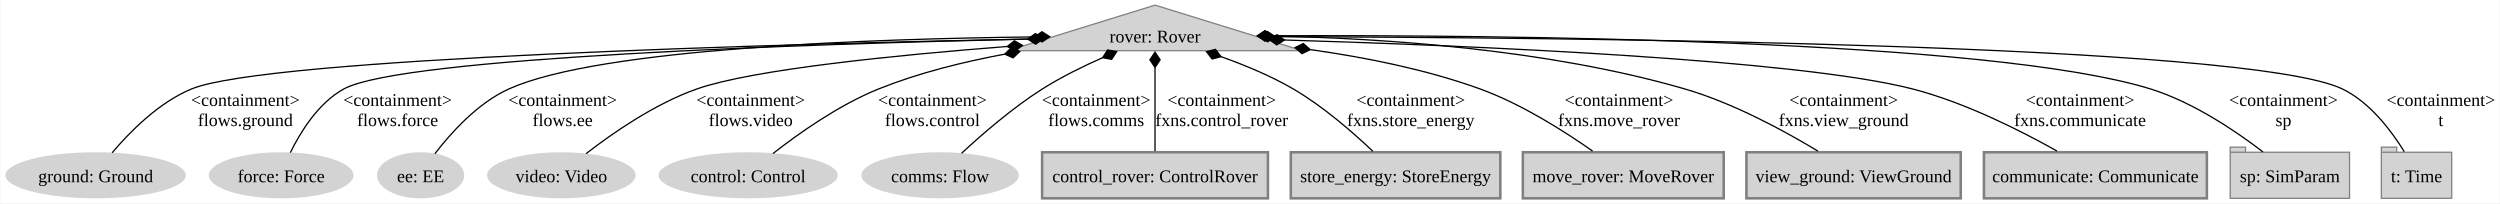
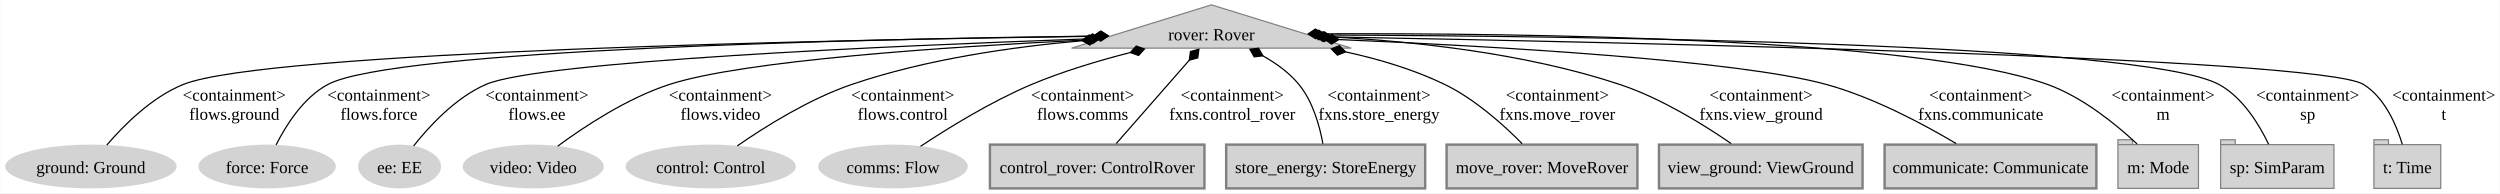
- <svg xmlns="http://www.w3.org/2000/svg" width="1954pt" height="159pt" viewBox="0.00 0.00 1953.52 159.00">
+ <svg xmlns="http://www.w3.org/2000/svg" width="2057pt" height="159pt" viewBox="0.00 0.00 2056.52 159.00">
  <g id="graph0" class="graph" transform="scale(1 1) rotate(0) translate(4 155)">
-     <polygon fill="white" stroke="none" points="-4,4 -4,-155 1949.52,-155 1949.52,4 -4,4" />
+     <polygon fill="white" stroke="none" points="-4,4 -4,-155 2052.52,-155 2052.52,4 -4,4" />
    <g id="node1" class="node">
-       <polygon fill="lightgrey" stroke="grey" points="898.52,-151 783.42,-115.38 1013.63,-115.38 898.52,-151" />
-       <text text-anchor="middle" x="898.52" y="-121.83" font-family="Times New Roman,serif" font-size="14.00">rover: Rover</text>
+       <polygon fill="lightgrey" stroke="grey" points="992.52,-151 877.42,-115.38 1107.63,-115.38 992.52,-151" />
+       <text text-anchor="middle" x="992.52" y="-121.83" font-family="Times New Roman,serif" font-size="14.00">rover: Rover</text>
    </g>
    <g id="node2" class="node">
      <ellipse fill="lightgrey" stroke="grey" stroke-width="0" cx="70.52" cy="-18" rx="70.52" ry="18" />
      <text text-anchor="middle" x="70.52" y="-12.57" font-family="Times New Roman,serif" font-size="14.00">ground: Ground</text>
    </g>
    <g id="edge1" class="edge">
-       <path fill="none" stroke="black" d="M799.32,-124.51C608.61,-120.65 204.42,-109.69 145.52,-85.5 119.77,-74.92 96.91,-51.59 83.39,-35.58" />
-       <polygon fill="black" stroke="black" points="799.22,-124.51 805.3,-120.63 811.22,-124.75 805.14,-128.63 799.22,-124.51" />
-       <text text-anchor="middle" x="187.52" y="-72.2" font-family="Times New Roman,serif" font-size="14.00">&lt;containment&gt;</text>
-       <text text-anchor="middle" x="187.52" y="-56.45" font-family="Times New Roman,serif" font-size="14.00">flows.ground</text>
+       <path fill="none" stroke="black" d="M895.03,-125.15C687.28,-122.3 214.32,-112.85 146.52,-85.5 120.51,-75 97.33,-51.65 83.6,-35.61" />
+       <polygon fill="black" stroke="black" points="895.12,-125.15 901.18,-121.24 907.12,-125.32 901.07,-129.24 895.12,-125.15" />
+       <text text-anchor="middle" x="188.52" y="-72.2" font-family="Times New Roman,serif" font-size="14.00">&lt;containment&gt;</text>
+       <text text-anchor="middle" x="188.52" y="-56.45" font-family="Times New Roman,serif" font-size="14.00">flows.ground</text>
    </g>
    <g id="node3" class="node">
      <ellipse fill="lightgrey" stroke="grey" stroke-width="0" cx="215.52" cy="-18" rx="56.55" ry="18" />
      <text text-anchor="middle" x="215.52" y="-12.57" font-family="Times New Roman,serif" font-size="14.00">force: Force</text>
    </g>
    <g id="edge2" class="edge">
-       <path fill="none" stroke="black" d="M799.03,-124.44C632.3,-120.73 310.14,-110.42 264.52,-85.5 244.51,-74.57 230.46,-51.56 222.68,-35.7" />
-       <polygon fill="black" stroke="black" points="799.08,-124.44 805.17,-120.57 811.08,-124.7 804.99,-128.57 799.08,-124.44" />
-       <text text-anchor="middle" x="306.52" y="-72.2" font-family="Times New Roman,serif" font-size="14.00">&lt;containment&gt;</text>
-       <text text-anchor="middle" x="306.52" y="-56.45" font-family="Times New Roman,serif" font-size="14.00">flows.force</text>
+       <path fill="none" stroke="black" d="M895.73,-125.34C710.56,-122.93 319.68,-114.46 265.52,-85.5 245.27,-74.67 230.89,-51.64 222.9,-35.74" />
+       <polygon fill="black" stroke="black" points="895.8,-125.34 901.85,-121.41 907.8,-125.49 901.75,-129.41 895.8,-125.34" />
+       <text text-anchor="middle" x="307.52" y="-72.2" font-family="Times New Roman,serif" font-size="14.00">&lt;containment&gt;</text>
+       <text text-anchor="middle" x="307.52" y="-56.45" font-family="Times New Roman,serif" font-size="14.00">flows.force</text>
    </g>
    <g id="node4" class="node">
      <ellipse fill="lightgrey" stroke="grey" stroke-width="0" cx="324.52" cy="-18" rx="34.1" ry="18" />
      <text text-anchor="middle" x="324.52" y="-12.57" font-family="Times New Roman,serif" font-size="14.00">ee: EE</text>
    </g>
    <g id="edge3" class="edge">
-       <path fill="none" stroke="black" d="M804.18,-126.15C678.7,-124.73 464.48,-117.5 393.52,-85.5 368.96,-74.42 347.85,-50.73 335.66,-34.83" />
-       <polygon fill="black" stroke="black" points="804.25,-126.15 810.29,-122.21 816.25,-126.27 810.21,-130.21 804.25,-126.15" />
-       <text text-anchor="middle" x="435.52" y="-72.2" font-family="Times New Roman,serif" font-size="14.00">&lt;containment&gt;</text>
-       <text text-anchor="middle" x="435.52" y="-56.45" font-family="Times New Roman,serif" font-size="14.00">flows.ee</text>
+       <path fill="none" stroke="black" d="M889.12,-122.96C730.17,-117.35 439.46,-104.62 395.52,-85.5 370.44,-74.58 348.67,-50.85 336.07,-34.9" />
+       <polygon fill="black" stroke="black" points="888.84,-122.95 894.98,-119.17 900.84,-123.37 894.7,-127.16 888.84,-122.95" />
+       <text text-anchor="middle" x="437.52" y="-72.2" font-family="Times New Roman,serif" font-size="14.00">&lt;containment&gt;</text>
+       <text text-anchor="middle" x="437.52" y="-56.45" font-family="Times New Roman,serif" font-size="14.00">flows.ee</text>
    </g>
    <g id="node5" class="node">
      <ellipse fill="lightgrey" stroke="grey" stroke-width="0" cx="434.52" cy="-18" rx="58.05" ry="18" />
      <text text-anchor="middle" x="434.52" y="-12.57" font-family="Times New Roman,serif" font-size="14.00">video: Video</text>
    </g>
    <g id="edge4" class="edge">
-       <path fill="none" stroke="black" d="M782.88,-118.66C695.68,-111.89 583.95,-100.71 540.52,-85.5 507.51,-73.94 474.1,-50.62 453.84,-34.9" />
-       <polygon fill="black" stroke="black" points="782.96,-118.66 789.25,-115.13 794.93,-119.57 788.64,-123.11 782.96,-118.66" />
-       <text text-anchor="middle" x="582.52" y="-72.2" font-family="Times New Roman,serif" font-size="14.00">&lt;containment&gt;</text>
-       <text text-anchor="middle" x="582.52" y="-56.45" font-family="Times New Roman,serif" font-size="14.00">flows.video</text>
+       <path fill="none" stroke="black" d="M886.1,-121.93C774.63,-116.45 607.44,-105.25 546.52,-85.5 511.68,-74.2 476.08,-50.57 454.64,-34.74" />
+       <polygon fill="black" stroke="black" points="886.18,-121.94 892.37,-118.23 898.17,-122.52 891.99,-126.22 886.18,-121.94" />
+       <text text-anchor="middle" x="588.52" y="-72.2" font-family="Times New Roman,serif" font-size="14.00">&lt;containment&gt;</text>
+       <text text-anchor="middle" x="588.52" y="-56.45" font-family="Times New Roman,serif" font-size="14.00">flows.video</text>
    </g>
    <g id="node6" class="node">
      <ellipse fill="lightgrey" stroke="grey" stroke-width="0" cx="580.52" cy="-18" rx="70.03" ry="18" />
      <text text-anchor="middle" x="580.52" y="-12.57" font-family="Times New Roman,serif" font-size="14.00">control: Control</text>
    </g>
    <g id="edge5" class="edge">
-       <path fill="none" stroke="black" d="M780.88,-112.64C748.29,-106.59 713.39,-97.91 682.52,-85.5 651.34,-72.97 619.54,-50.35 599.93,-35.01" />
-       <polygon fill="black" stroke="black" points="781.03,-112.67 787.63,-109.78 792.84,-114.76 786.24,-117.65 781.03,-112.67" />
-       <text text-anchor="middle" x="724.52" y="-72.2" font-family="Times New Roman,serif" font-size="14.00">&lt;containment&gt;</text>
-       <text text-anchor="middle" x="724.52" y="-56.45" font-family="Times New Roman,serif" font-size="14.00">flows.control</text>
+       <path fill="none" stroke="black" d="M886.31,-121.49C828.88,-116.49 757.46,-106.28 696.52,-85.5 661.37,-73.51 624.85,-50.53 602.4,-34.98" />
+       <polygon fill="black" stroke="black" points="886.22,-121.49 892.53,-117.99 898.18,-122.47 891.88,-125.96 886.22,-121.49" />
+       <text text-anchor="middle" x="738.52" y="-72.2" font-family="Times New Roman,serif" font-size="14.00">&lt;containment&gt;</text>
+       <text text-anchor="middle" x="738.52" y="-56.45" font-family="Times New Roman,serif" font-size="14.00">flows.control</text>
    </g>
    <g id="node7" class="node">
      <ellipse fill="lightgrey" stroke="grey" stroke-width="0" cx="730.52" cy="-18" rx="61.54" ry="18" />
      <text text-anchor="middle" x="730.52" y="-12.57" font-family="Times New Roman,serif" font-size="14.00">comms: Flow</text>
    </g>
    <g id="edge6" class="edge">
-       <path fill="none" stroke="black" d="M857.67,-109.98C842.41,-103.23 825.24,-94.8 810.52,-85.5 787.01,-70.64 762.84,-49.59 747.31,-35.18" />
-       <polygon fill="black" stroke="black" points="857.55,-109.93 864.64,-108.62 868.58,-114.66 861.49,-115.97 857.55,-109.93" />
-       <text text-anchor="middle" x="852.52" y="-72.2" font-family="Times New Roman,serif" font-size="14.00">&lt;containment&gt;</text>
-       <text text-anchor="middle" x="852.52" y="-56.45" font-family="Times New Roman,serif" font-size="14.00">flows.comms</text>
+       <path fill="none" stroke="black" d="M925.92,-111.82C900,-105.21 870.38,-96.38 844.52,-85.5 811.16,-71.46 775.55,-49.42 753.18,-34.6" />
+       <polygon fill="black" stroke="black" points="925.78,-111.79 932.57,-109.35 937.43,-114.68 930.65,-117.12 925.78,-111.79" />
+       <text text-anchor="middle" x="886.52" y="-72.2" font-family="Times New Roman,serif" font-size="14.00">&lt;containment&gt;</text>
+       <text text-anchor="middle" x="886.52" y="-56.45" font-family="Times New Roman,serif" font-size="14.00">flows.comms</text>
    </g>
    <g id="node8" class="node">
      <polygon fill="lightgrey" stroke="grey" stroke-width="2" points="986.77,-36 810.27,-36 810.27,0 986.77,0 986.77,-36" />
      <text text-anchor="middle" x="898.52" y="-12.57" font-family="Times New Roman,serif" font-size="14.00">control_rover: ControlRover</text>
    </g>
    <g id="edge7" class="edge">
-       <path fill="none" stroke="black" d="M898.52,-102.13C898.52,-82.35 898.52,-54.8 898.52,-36.93" />
-       <polygon fill="black" stroke="black" points="898.52,-102.27 902.52,-108.27 898.52,-114.27 894.52,-108.27 898.52,-102.27" />
-       <text text-anchor="middle" x="950.65" y="-72.2" font-family="Times New Roman,serif" font-size="14.00">&lt;containment&gt;</text>
-       <text text-anchor="middle" x="950.65" y="-56.45" font-family="Times New Roman,serif" font-size="14.00">fxns.control_rover</text>
+       <path fill="none" stroke="black" d="M974.35,-105.52C956.91,-85.61 930.82,-55.85 914.24,-36.93" />
+       <polygon fill="black" stroke="black" points="974.32,-105.47 981.28,-107.35 982.22,-114.5 975.26,-112.62 974.32,-105.47" />
+       <text text-anchor="middle" x="1009.65" y="-72.2" font-family="Times New Roman,serif" font-size="14.00">&lt;containment&gt;</text>
+       <text text-anchor="middle" x="1009.65" y="-56.45" font-family="Times New Roman,serif" font-size="14.00">fxns.control_rover</text>
    </g>
    <g id="node9" class="node">
      <polygon fill="lightgrey" stroke="grey" stroke-width="2" points="1168.4,-36 1004.65,-36 1004.65,0 1168.4,0 1168.4,-36" />
      <text text-anchor="middle" x="1086.52" y="-12.57" font-family="Times New Roman,serif" font-size="14.00">store_energy: StoreEnergy</text>
    </g>
    <g id="edge8" class="edge">
-       <path fill="none" stroke="black" d="M950.26,-110.67C968.63,-104.13 989.08,-95.66 1006.52,-85.5 1029.94,-71.87 1053.38,-51.38 1068.78,-36.75" />
-       <polygon fill="black" stroke="black" points="950.13,-110.72 945.75,-116.44 938.78,-114.6 943.16,-108.87 950.13,-110.72" />
-       <text text-anchor="middle" x="1098.4" y="-72.2" font-family="Times New Roman,serif" font-size="14.00">&lt;containment&gt;</text>
-       <text text-anchor="middle" x="1098.4" y="-56.45" font-family="Times New Roman,serif" font-size="14.00">fxns.store_energy</text>
+       <path fill="none" stroke="black" d="M1034.64,-109.17C1045.59,-103.06 1056.54,-95.22 1064.52,-85.5 1076.03,-71.5 1081.59,-51.27 1084.23,-36.8" />
+       <polygon fill="black" stroke="black" points="1034.86,-109.06 1031.32,-115.34 1024.16,-114.5 1027.69,-108.21 1034.86,-109.06" />
+       <text text-anchor="middle" x="1130.4" y="-72.2" font-family="Times New Roman,serif" font-size="14.00">&lt;containment&gt;</text>
+       <text text-anchor="middle" x="1130.4" y="-56.45" font-family="Times New Roman,serif" font-size="14.00">fxns.store_energy</text>
    </g>
    <g id="node10" class="node">
      <polygon fill="lightgrey" stroke="grey" stroke-width="2" points="1343.02,-36 1186.02,-36 1186.02,0 1343.02,0 1343.02,-36" />
      <text text-anchor="middle" x="1264.52" y="-12.57" font-family="Times New Roman,serif" font-size="14.00">move_rover: MoveRover</text>
    </g>
    <g id="edge9" class="edge">
-       <path fill="none" stroke="black" d="M1019.88,-116.22C1062.68,-110.23 1110.57,-100.69 1152.52,-85.5 1185.06,-73.72 1218.71,-52.27 1240.52,-36.91" />
-       <polygon fill="black" stroke="black" points="1019.85,-116.22 1014.43,-120.98 1007.96,-117.81 1013.38,-113.05 1019.85,-116.22" />
-       <text text-anchor="middle" x="1261.15" y="-72.2" font-family="Times New Roman,serif" font-size="14.00">&lt;containment&gt;</text>
-       <text text-anchor="middle" x="1261.15" y="-56.45" font-family="Times New Roman,serif" font-size="14.00">fxns.move_rover</text>
+       <path fill="none" stroke="black" d="M1102.81,-112.34C1130.38,-106.33 1159.26,-97.74 1184.52,-85.5 1209.39,-73.45 1233.11,-52.05 1248.17,-36.78" />
+       <polygon fill="black" stroke="black" points="1102.9,-112.32 1097.83,-117.45 1091.14,-114.74 1096.21,-109.61 1102.9,-112.32" />
+       <text text-anchor="middle" x="1277.15" y="-72.2" font-family="Times New Roman,serif" font-size="14.00">&lt;containment&gt;</text>
+       <text text-anchor="middle" x="1277.15" y="-56.45" font-family="Times New Roman,serif" font-size="14.00">fxns.move_rover</text>
    </g>
    <g id="node11" class="node">
      <polygon fill="lightgrey" stroke="grey" stroke-width="2" points="1528.27,-36 1360.77,-36 1360.77,0 1528.27,0 1528.27,-36" />
      <text text-anchor="middle" x="1444.52" y="-12.57" font-family="Times New Roman,serif" font-size="14.00">view_ground: ViewGround</text>
    </g>
    <g id="edge10" class="edge">
-       <path fill="none" stroke="black" d="M990.6,-126.8C1075.72,-125.07 1204.93,-116.72 1312.52,-85.5 1350.6,-74.45 1390.8,-52.52 1416.68,-36.86" />
-       <polygon fill="black" stroke="black" points="990.49,-126.8 984.56,-130.9 978.49,-127 984.42,-122.9 990.49,-126.8" />
-       <text text-anchor="middle" x="1436.77" y="-72.2" font-family="Times New Roman,serif" font-size="14.00">&lt;containment&gt;</text>
-       <text text-anchor="middle" x="1436.77" y="-56.45" font-family="Times New Roman,serif" font-size="14.00">fxns.view_ground</text>
+       <path fill="none" stroke="black" d="M1090.29,-124.63C1158.56,-121.05 1250.99,-111.25 1328.52,-85.5 1362.45,-74.23 1397.54,-52.46 1420.11,-36.89" />
+       <polygon fill="black" stroke="black" points="1090.29,-124.63 1084.49,-128.91 1078.3,-125.2 1084.1,-120.92 1090.29,-124.63" />
+       <text text-anchor="middle" x="1444.77" y="-72.2" font-family="Times New Roman,serif" font-size="14.00">&lt;containment&gt;</text>
+       <text text-anchor="middle" x="1444.77" y="-56.45" font-family="Times New Roman,serif" font-size="14.00">fxns.view_ground</text>
    </g>
    <g id="node12" class="node">
      <polygon fill="lightgrey" stroke="grey" stroke-width="2" points="1720.65,-36 1546.4,-36 1546.4,0 1720.65,0 1720.65,-36" />
      <text text-anchor="middle" x="1633.52" y="-12.57" font-family="Times New Roman,serif" font-size="14.00">communicate: Communicate</text>
    </g>
    <g id="edge11" class="edge">
-       <path fill="none" stroke="black" d="M999.59,-123.74C1143.66,-119.41 1400.58,-108.66 1490.52,-85.5 1531.62,-74.92 1575.38,-52.77 1603.5,-36.94" />
-       <polygon fill="black" stroke="black" points="999.76,-123.74 993.88,-127.91 987.77,-124.09 993.64,-119.92 999.76,-123.74" />
-       <text text-anchor="middle" x="1621.52" y="-72.2" font-family="Times New Roman,serif" font-size="14.00">&lt;containment&gt;</text>
-       <text text-anchor="middle" x="1621.52" y="-56.45" font-family="Times New Roman,serif" font-size="14.00">fxns.communicate</text>
+       <path fill="none" stroke="black" d="M1097.59,-122.43C1223.21,-117.06 1425.65,-105.59 1498.52,-85.5 1537.56,-74.74 1578.82,-52.63 1605.3,-36.86" />
+       <polygon fill="black" stroke="black" points="1097.44,-122.44 1091.61,-126.69 1085.45,-122.94 1091.28,-118.69 1097.44,-122.44" />
+       <text text-anchor="middle" x="1625.52" y="-72.2" font-family="Times New Roman,serif" font-size="14.00">&lt;containment&gt;</text>
+       <text text-anchor="middle" x="1625.52" y="-56.45" font-family="Times New Roman,serif" font-size="14.00">fxns.communicate</text>
    </g>
    <g id="node13" class="node">
-       <polygon fill="lightgrey" stroke="grey" points="1832.15,-36 1750.9,-36 1750.9,-40 1738.9,-40 1738.9,0 1832.15,0 1832.15,-36" />
-       <polyline fill="none" stroke="grey" points="1738.9,-36 1750.9,-36" />
-       <text text-anchor="middle" x="1785.52" y="-12.57" font-family="Times New Roman,serif" font-size="14.00">sp: SimParam</text>
+       <polygon fill="lightgrey" stroke="grey" points="1804.65,-36 1750.4,-36 1750.4,-40 1738.4,-40 1738.4,0 1804.65,0 1804.65,-36" />
+       <polyline fill="none" stroke="grey" points="1738.4,-36 1750.4,-36" />
+       <text text-anchor="middle" x="1771.52" y="-12.57" font-family="Times New Roman,serif" font-size="14.00">m: Mode</text>
    </g>
    <g id="edge12" class="edge">
-       <path fill="none" stroke="black" d="M990.54,-127.06C1167.99,-127.7 1551.02,-124.33 1676.52,-85.5 1709.98,-75.15 1743.66,-52.24 1764.54,-36.22" />
-       <polygon fill="black" stroke="black" points="990.52,-127.06 984.5,-131.03 978.52,-127.01 984.53,-123.03 990.52,-127.06" />
-       <text text-anchor="middle" x="1780.52" y="-72.2" font-family="Times New Roman,serif" font-size="14.00">&lt;containment&gt;</text>
-       <text text-anchor="middle" x="1780.52" y="-56.45" font-family="Times New Roman,serif" font-size="14.00">sp</text>
+       <path fill="none" stroke="black" d="M1083.93,-127.19C1245.2,-127.79 1573.36,-124.03 1680.52,-85.5 1709.43,-75.11 1737.11,-52.45 1754.19,-36.48" />
+       <polygon fill="black" stroke="black" points="1084.1,-127.19 1078.08,-131.16 1072.1,-127.13 1078.12,-123.16 1084.1,-127.19" />
+       <text text-anchor="middle" x="1775.52" y="-72.2" font-family="Times New Roman,serif" font-size="14.00">&lt;containment&gt;</text>
+       <text text-anchor="middle" x="1775.52" y="-56.45" font-family="Times New Roman,serif" font-size="14.00">m</text>
    </g>
    <g id="node14" class="node">
-       <polygon fill="lightgrey" stroke="grey" points="1912.02,-36 1869.02,-36 1869.02,-40 1857.02,-40 1857.02,0 1912.02,0 1912.02,-36" />
-       <polyline fill="none" stroke="grey" points="1857.02,-36 1869.02,-36" />
-       <text text-anchor="middle" x="1884.52" y="-12.57" font-family="Times New Roman,serif" font-size="14.00">t: Time</text>
+       <polygon fill="lightgrey" stroke="grey" points="1916.15,-36 1834.9,-36 1834.9,-40 1822.9,-40 1822.9,0 1916.15,0 1916.15,-36" />
+       <polyline fill="none" stroke="grey" points="1822.9,-36 1834.9,-36" />
+       <text text-anchor="middle" x="1869.52" y="-12.57" font-family="Times New Roman,serif" font-size="14.00">sp: SimParam</text>
    </g>
    <g id="edge13" class="edge">
-       <path fill="none" stroke="black" d="M992.44,-126.3C1213.35,-125.82 1752.84,-120.98 1826.52,-85.5 1848.2,-75.07 1865.1,-52.42 1874.93,-36.46" />
-       <polygon fill="black" stroke="black" points="992.53,-126.3 986.53,-130.31 980.53,-126.32 986.52,-122.31 992.53,-126.3" />
-       <text text-anchor="middle" x="1903.52" y="-72.2" font-family="Times New Roman,serif" font-size="14.00">&lt;containment&gt;</text>
-       <text text-anchor="middle" x="1903.52" y="-56.45" font-family="Times New Roman,serif" font-size="14.00">t</text>
+       <path fill="none" stroke="black" d="M1087,-126.18C1290.79,-125.38 1758.4,-119.77 1821.52,-85.5 1841.17,-74.83 1854.77,-52.24 1862.36,-36.36" />
+       <polygon fill="black" stroke="black" points="1086.87,-126.18 1080.88,-130.2 1074.87,-126.22 1080.86,-122.2 1086.87,-126.18" />
+       <text text-anchor="middle" x="1894.52" y="-72.2" font-family="Times New Roman,serif" font-size="14.00">&lt;containment&gt;</text>
+       <text text-anchor="middle" x="1894.52" y="-56.45" font-family="Times New Roman,serif" font-size="14.00">sp</text>
+     </g>
+     <g id="node15" class="node">
+       <polygon fill="lightgrey" stroke="grey" points="2004.02,-36 1961.02,-36 1961.02,-40 1949.02,-40 1949.02,0 2004.02,0 2004.02,-36" />
+       <polyline fill="none" stroke="grey" points="1949.02,-36 1961.02,-36" />
+       <text text-anchor="middle" x="1976.52" y="-12.57" font-family="Times New Roman,serif" font-size="14.00">t: Time</text>
+     </g>
+     <g id="edge14" class="edge">
+       <path fill="none" stroke="black" d="M1091.63,-124.61C1327.45,-120.35 1905.01,-107.71 1940.52,-85.5 1958,-74.57 1967.58,-52.04 1972.38,-36.24" />
+       <polygon fill="black" stroke="black" points="1091.53,-124.61 1085.6,-128.72 1079.53,-124.82 1085.46,-120.72 1091.53,-124.61" />
+       <text text-anchor="middle" x="2006.52" y="-72.2" font-family="Times New Roman,serif" font-size="14.00">&lt;containment&gt;</text>
+       <text text-anchor="middle" x="2006.52" y="-56.45" font-family="Times New Roman,serif" font-size="14.00">t</text>
    </g>
  </g>
</svg>
